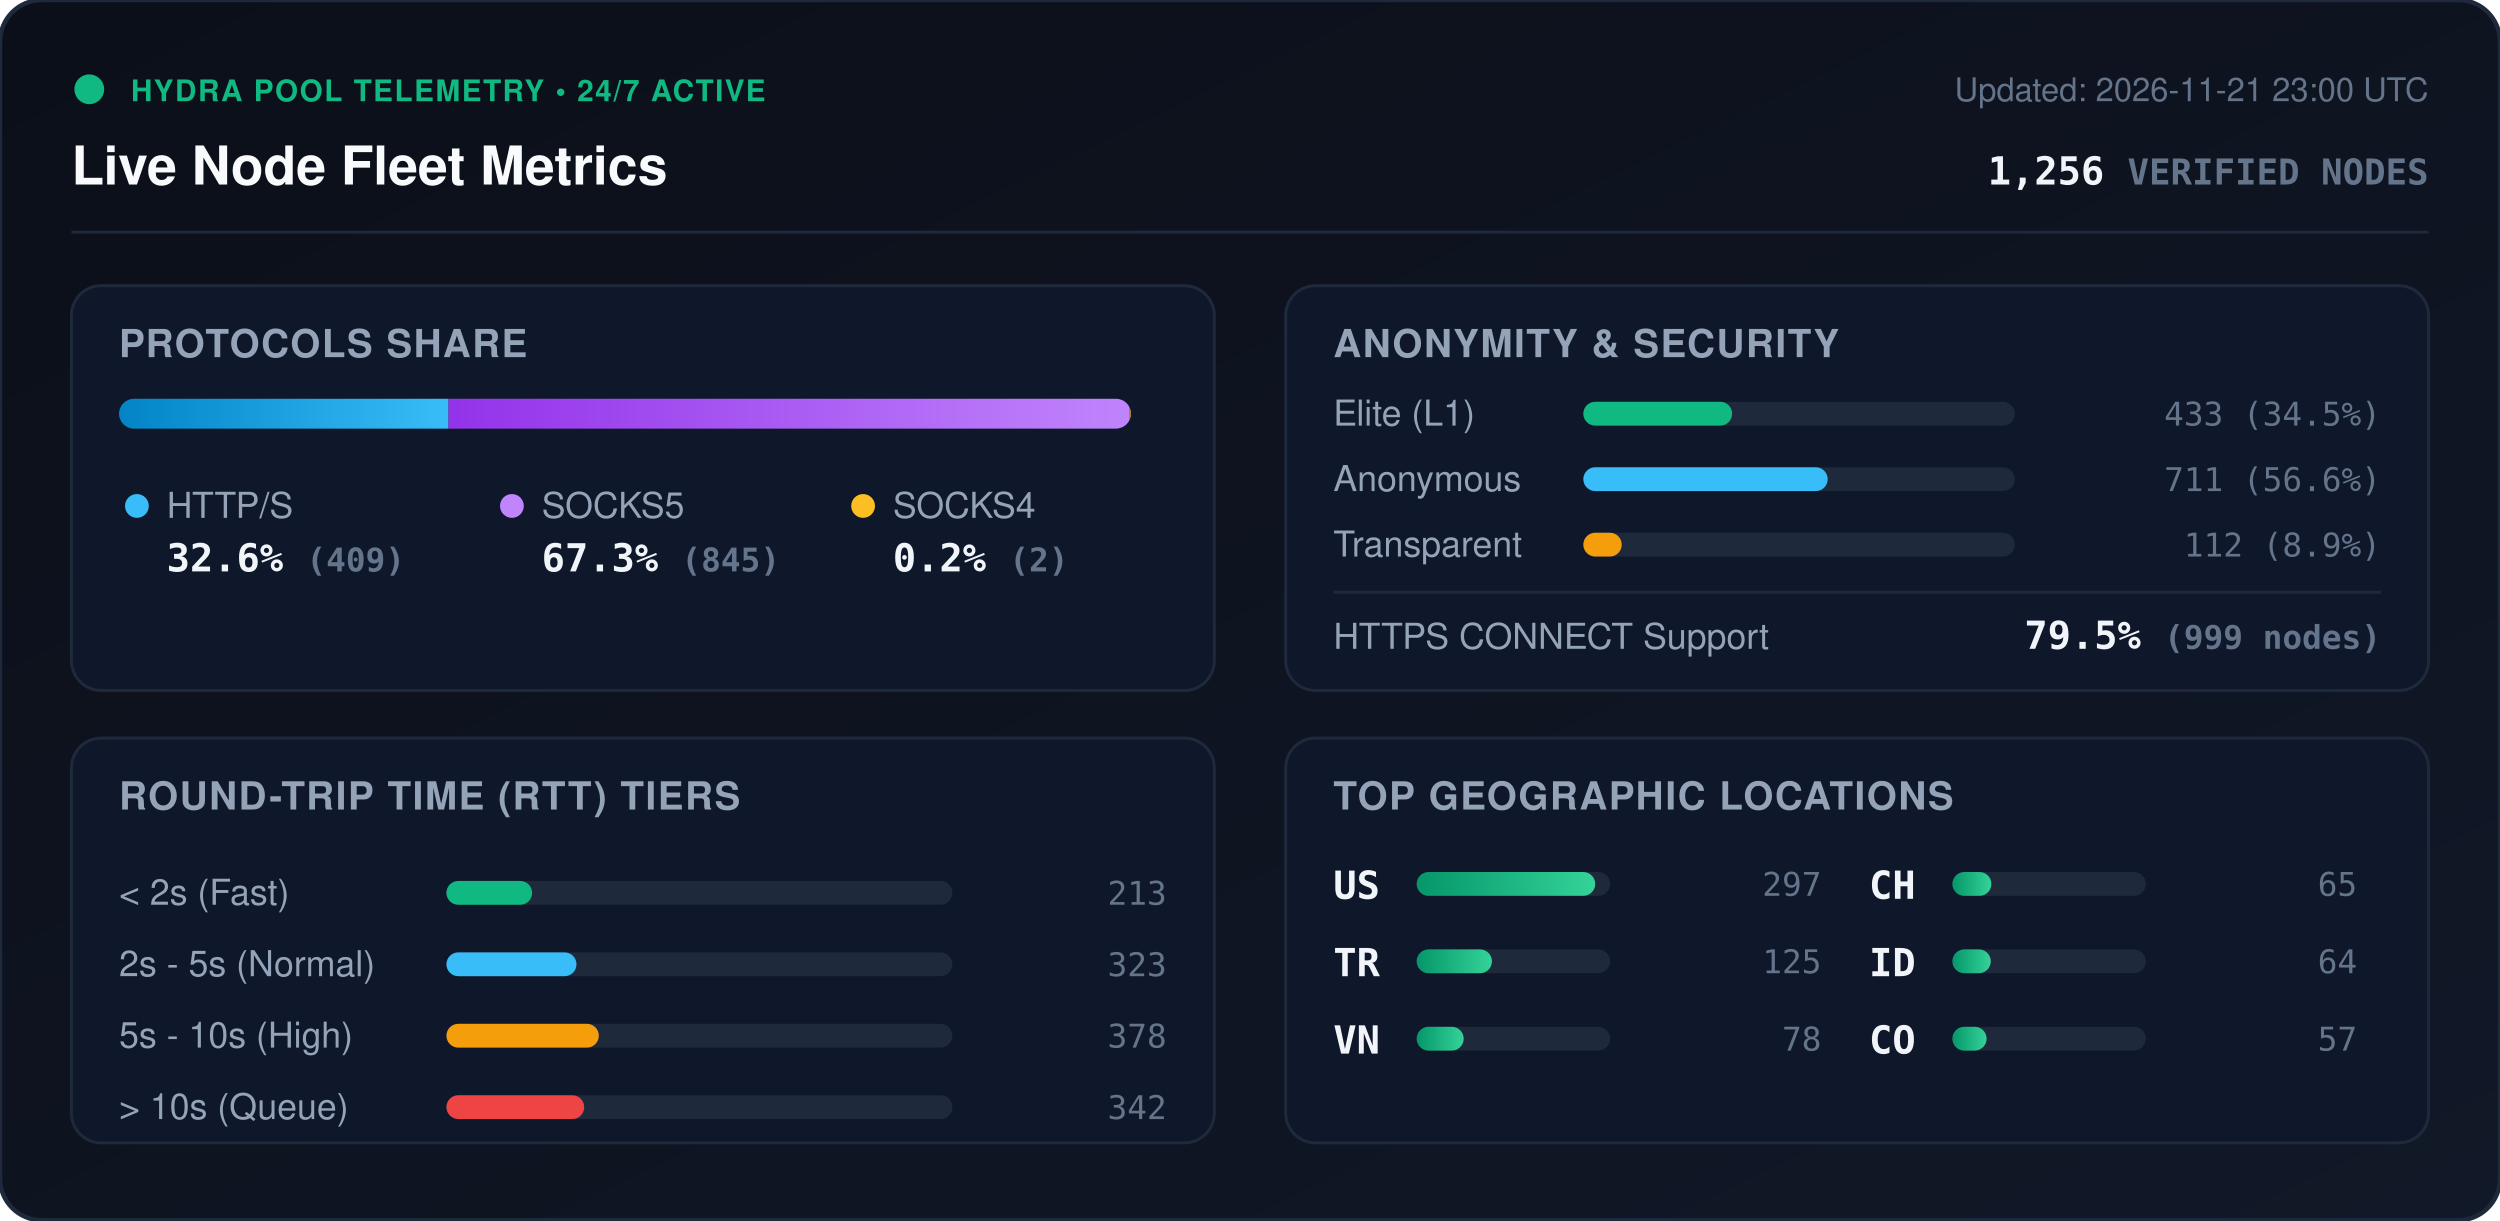
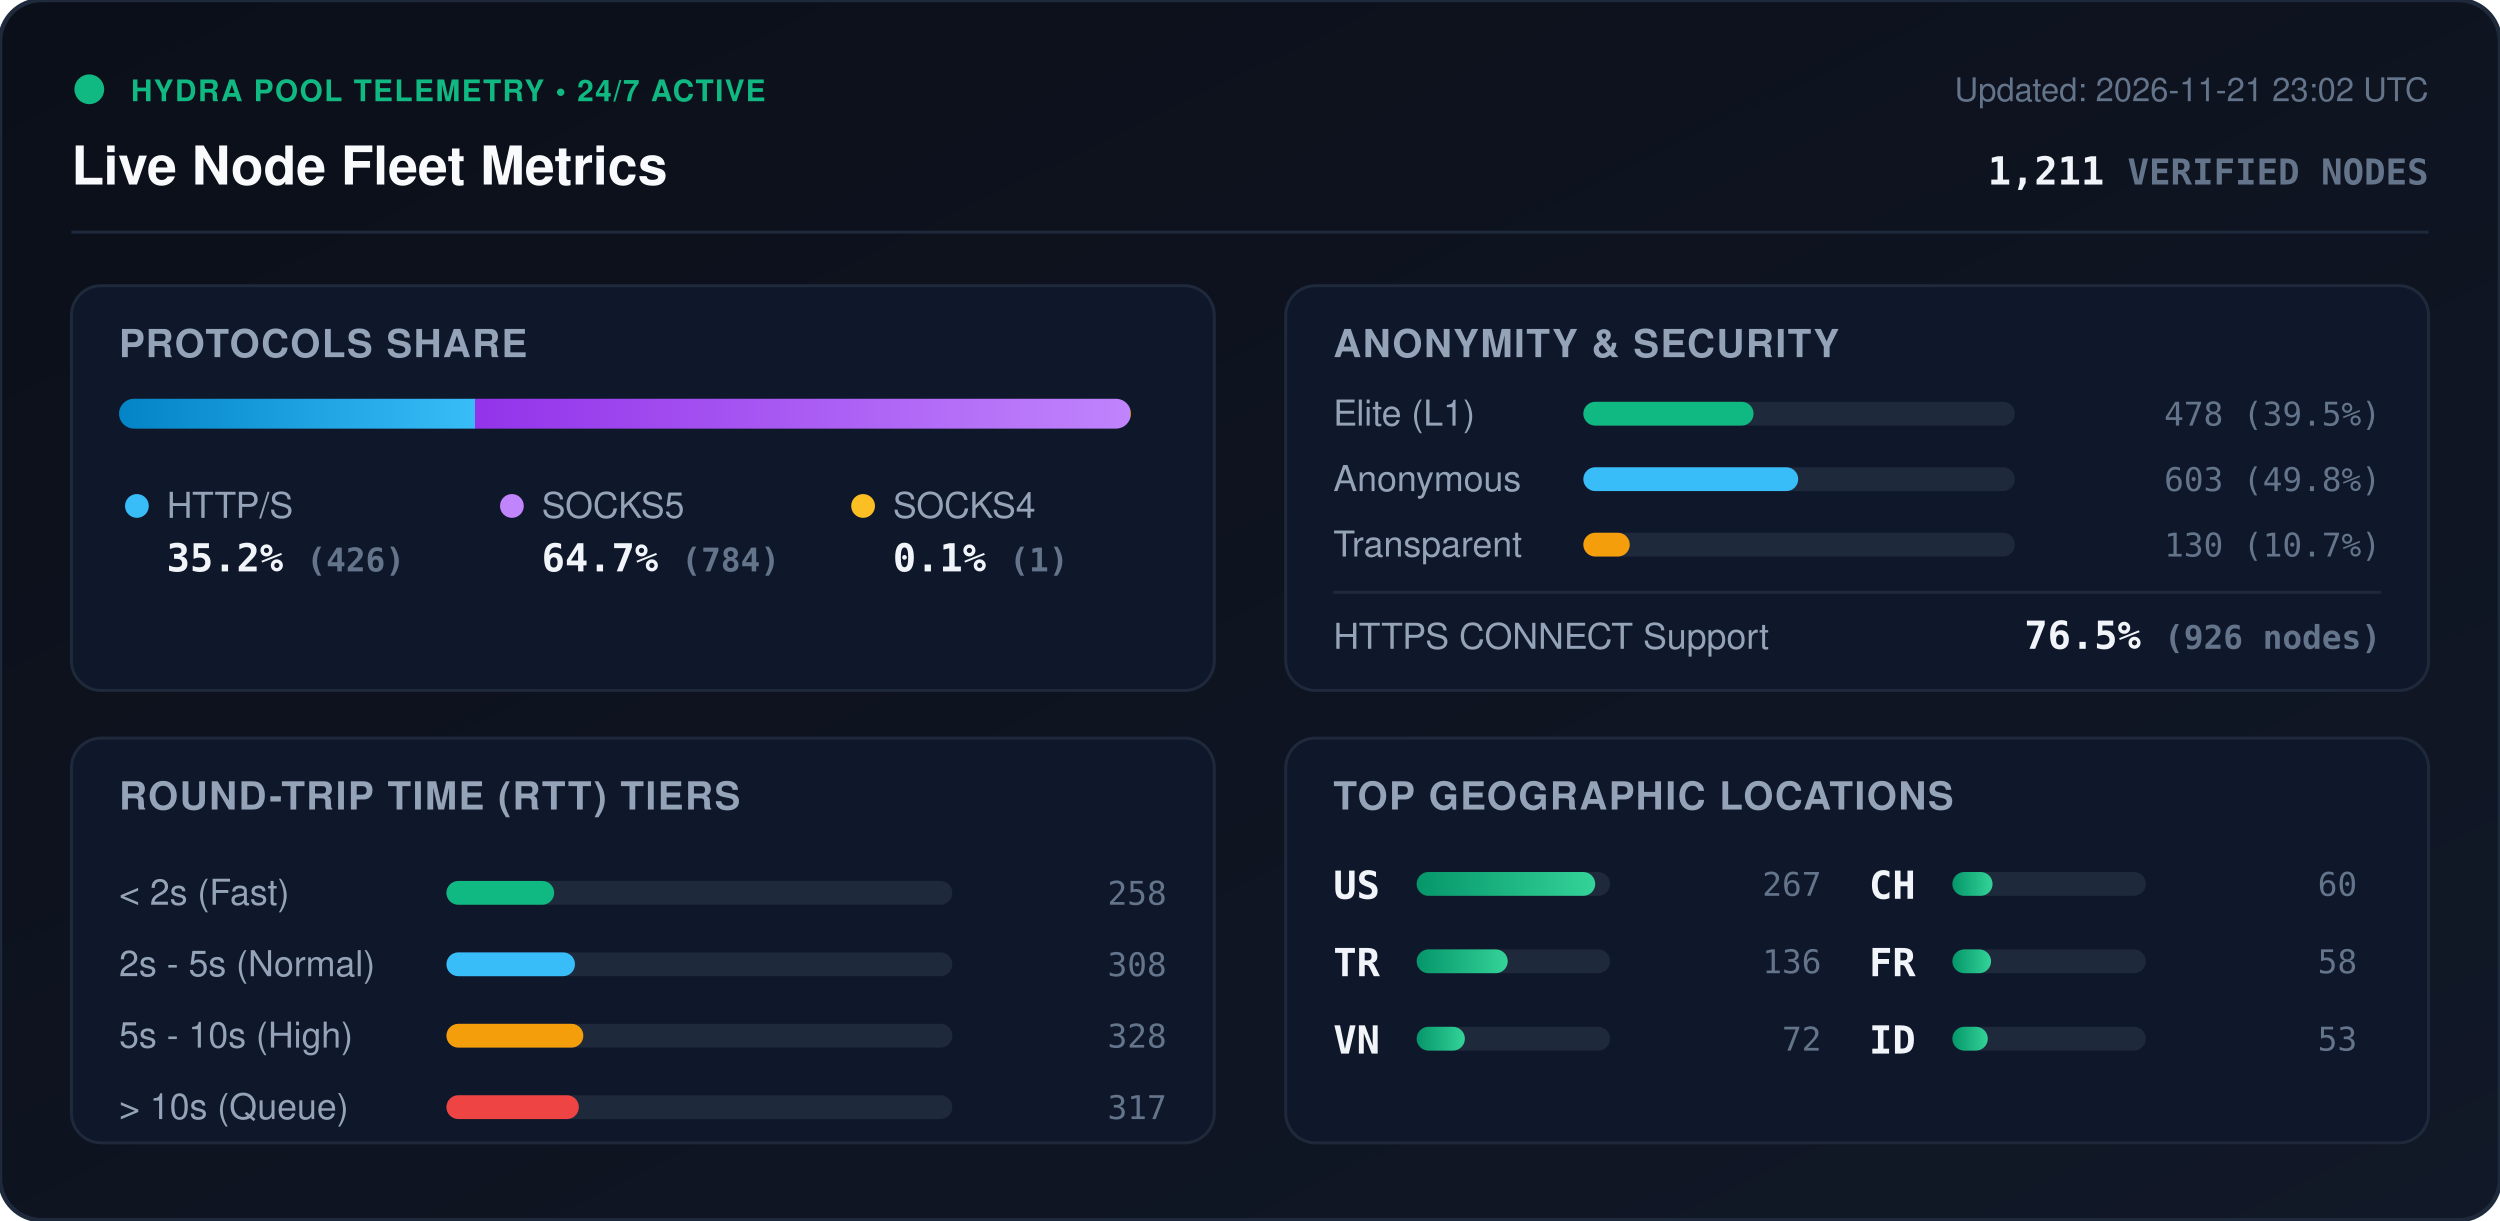
<svg xmlns="http://www.w3.org/2000/svg" viewBox="0 0 840 410" width="840" height="410" style="max-width: 100%; height: auto;">
  <defs>
    <linearGradient id="bg" x1="0%" y1="0%" x2="100%" y2="100%">
      <stop offset="0%" stop-color="#0b0f19" />
      <stop offset="100%" stop-color="#111827" />
    </linearGradient>
    <linearGradient id="bar-http" x1="0%" y1="0%" x2="100%" y2="0%">
      <stop offset="0%" stop-color="#0284c7" />
      <stop offset="100%" stop-color="#38bdf8" />
    </linearGradient>
    <linearGradient id="bar-socks5" x1="0%" y1="0%" x2="100%" y2="0%">
      <stop offset="0%" stop-color="#9333ea" />
      <stop offset="100%" stop-color="#c084fc" />
    </linearGradient>
    <linearGradient id="bar-socks4" x1="0%" y1="0%" x2="100%" y2="0%">
      <stop offset="0%" stop-color="#d97706" />
      <stop offset="100%" stop-color="#fbbf24" />
    </linearGradient>
    <linearGradient id="bar-green" x1="0%" y1="0%" x2="100%" y2="0%">
      <stop offset="0%" stop-color="#059669" />
      <stop offset="100%" stop-color="#34d399" />
    </linearGradient>
    <clipPath id="prog-track-clip">
      <rect width="340.0" height="10" rx="5" />
    </clipPath>
    <style>
      .title { font: 700 18px -apple-system, BlinkMacSystemFont, 'Segoe UI', Helvetica, Arial, sans-serif; fill: #f8fafc; }
      .sub { font: 500 11px -apple-system, BlinkMacSystemFont, 'Segoe UI', Helvetica, Arial, sans-serif; fill: #64748b; }
      .section-hdr { font: 600 13px -apple-system, BlinkMacSystemFont, 'Segoe UI', Helvetica, Arial, sans-serif; fill: #94a3b8; letter-spacing: 0.5px; }
      .metric-val { font: 700 13px -apple-system, BlinkMacSystemFont, 'Segoe UI', Helvetica, Arial, sans-serif; fill: #f1f5f9; }
      .metric-lbl { font: 500 12px -apple-system, BlinkMacSystemFont, 'Segoe UI', Helvetica, Arial, sans-serif; fill: #94a3b8; }
      .badge-txt { font: 700 10px -apple-system, BlinkMacSystemFont, 'Segoe UI', Helvetica, Arial, sans-serif; fill: #10b981; letter-spacing: 0.5px; }
      .mono { font-family: ui-monospace, SFMono-Regular, Menlo, Monaco, Consolas, monospace; }
      .pulse { animation: beacon 2s infinite ease-in-out; }
      @keyframes beacon { 0%, 100% { opacity: 1; } 50% { opacity: 0.35; } }
    </style>
  </defs>
  <rect width="840" height="410" rx="14" fill="url(#bg)" stroke="#1e293b" stroke-width="1.5" />
  <g transform="translate(24, 24)">
    <circle cx="6" cy="6" r="5" fill="#10b981" class="pulse" />
    <text x="20" y="10" class="badge-txt">HYDRA POOL TELEMETRY • 24/7 ACTIVE</text>
    <text x="0" y="38" class="title">Live Node Fleet Metrics</text>
-     <text x="792" y="10" text-anchor="end" class="sub">Updated: 2026-11-21 23:00 UTC</text>
-     <text x="792" y="38" text-anchor="end" class="metric-val mono" fill="#38bdf8">1,256 <tspan font-size="12" fill="#64748b">VERIFIED NODES</tspan>
+     <text x="792" y="10" text-anchor="end" class="sub">Updated: 2026-11-21 23:02 UTC</text>
+     <text x="792" y="38" text-anchor="end" class="metric-val mono" fill="#38bdf8">1,211 <tspan font-size="12" fill="#64748b">VERIFIED NODES</tspan>
    </text>
  </g>
  <line x1="24" y1="78" x2="816" y2="78" stroke="#1e293b" stroke-width="1" />
  <g transform="translate(24, 96)">
    <rect width="384" height="136" rx="10" fill="#0f172a" stroke="#1e293b" />
    <text x="16" y="24" class="section-hdr">PROTOCOLS SHARE</text>
    <g transform="translate(16, 38)">
      <rect width="340.0" height="10" rx="5" fill="#1e293b" />
      <g clip-path="url(#prog-track-clip)">
-         <rect x="0" width="110.7" height="10" fill="url(#bar-http)" />
-         <rect x="110.7" width="228.7" height="10" fill="url(#bar-socks5)" />
-         <rect x="339.4" width="0.5" height="10" fill="url(#bar-socks4)" />
+         <rect x="0" width="119.6" height="10" fill="url(#bar-http)" />
+         <rect x="119.6" width="220.1" height="10" fill="url(#bar-socks5)" />
+         <rect x="339.7" width="0.3" height="10" fill="url(#bar-socks4)" />
      </g>
    </g>
    <g transform="translate(16, 68)">
      <circle cx="6" cy="6" r="4" fill="#38bdf8" />
      <text x="16" y="10" class="metric-lbl">HTTP/S</text>
-       <text x="16" y="28" class="metric-val mono">32.6% <tspan font-size="11" fill="#64748b">(409)</tspan>
+       <text x="16" y="28" class="metric-val mono">35.2% <tspan font-size="11" fill="#64748b">(426)</tspan>
      </text>
      <circle cx="132" cy="6" r="4" fill="#c084fc" />
      <text x="142" y="10" class="metric-lbl">SOCKS5</text>
-       <text x="142" y="28" class="metric-val mono">67.3% <tspan font-size="11" fill="#64748b">(845)</tspan>
+       <text x="142" y="28" class="metric-val mono">64.7% <tspan font-size="11" fill="#64748b">(784)</tspan>
      </text>
      <circle cx="250" cy="6" r="4" fill="#fbbf24" />
      <text x="260" y="10" class="metric-lbl">SOCKS4</text>
-       <text x="260" y="28" class="metric-val mono">0.2% <tspan font-size="11" fill="#64748b">(2)</tspan>
+       <text x="260" y="28" class="metric-val mono">0.1% <tspan font-size="11" fill="#64748b">(1)</tspan>
      </text>
    </g>
  </g>
  <g transform="translate(432, 96)">
    <rect width="384" height="136" rx="10" fill="#0f172a" stroke="#1e293b" />
    <text x="16" y="24" class="section-hdr">ANONYMITY &amp; SECURITY</text>
    <text x="16" y="47" class="metric-lbl">Elite (L1)</text>
    <rect x="100" y="39" width="145.0" height="8" rx="4" fill="#1e293b" />
-     <rect x="100" y="39" width="50.0" height="8" rx="4" fill="#10b981" />
-     <text x="368" y="47" text-anchor="end" class="mono sub" fill="#e2e8f0">433 (34.5%)</text>
+     <rect x="100" y="39" width="57.2" height="8" rx="4" fill="#10b981" />
+     <text x="368" y="47" text-anchor="end" class="mono sub" fill="#e2e8f0">478 (39.5%)</text>
    <text x="16" y="69" class="metric-lbl">Anonymous</text>
    <rect x="100" y="61" width="145.0" height="8" rx="4" fill="#1e293b" />
-     <rect x="100" y="61" width="82.1" height="8" rx="4" fill="#38bdf8" />
-     <text x="368" y="69" text-anchor="end" class="mono sub" fill="#e2e8f0">711 (56.6%)</text>
+     <rect x="100" y="61" width="72.2" height="8" rx="4" fill="#38bdf8" />
+     <text x="368" y="69" text-anchor="end" class="mono sub" fill="#e2e8f0">603 (49.8%)</text>
    <text x="16" y="91" class="metric-lbl">Transparent</text>
    <rect x="100" y="83" width="145.0" height="8" rx="4" fill="#1e293b" />
-     <rect x="100" y="83" width="12.9" height="8" rx="4" fill="#f59e0b" />
-     <text x="368" y="91" text-anchor="end" class="mono sub" fill="#e2e8f0">112 (8.9%)</text>
+     <rect x="100" y="83" width="15.6" height="8" rx="4" fill="#f59e0b" />
+     <text x="368" y="91" text-anchor="end" class="mono sub" fill="#e2e8f0">130 (10.7%)</text>
    <line x1="16" y1="103" x2="368" y2="103" stroke="#1e293b" stroke-width="1" />
    <text x="16" y="122" class="metric-lbl">HTTPS CONNECT Support</text>
-     <text x="368" y="122" text-anchor="end" class="metric-val mono" fill="#34d399">79.5% <tspan font-size="11" fill="#64748b">(999 nodes)</tspan>
+     <text x="368" y="122" text-anchor="end" class="metric-val mono" fill="#34d399">76.5% <tspan font-size="11" fill="#64748b">(926 nodes)</tspan>
    </text>
  </g>
  <g transform="translate(24, 248)">
    <rect width="384" height="136" rx="10" fill="#0f172a" stroke="#1e293b" />
    <text x="16" y="24" class="section-hdr">ROUND-TRIP TIME (RTT) TIERS</text>
    <g transform="translate(16, 42)">
      <text x="0" y="14" class="metric-lbl">&lt; 2s (Fast)</text>
      <rect x="110" y="6" width="170" height="8" rx="4" fill="#1e293b" />
-       <rect x="110" y="6" width="28.8" height="8" rx="4" fill="#10b981" />
-       <text x="352" y="14" text-anchor="end" class="mono sub">213</text>
+       <rect x="110" y="6" width="36.2" height="8" rx="4" fill="#10b981" />
+       <text x="352" y="14" text-anchor="end" class="mono sub">258</text>
      <text x="0" y="38" class="metric-lbl">2s - 5s (Normal)</text>
      <rect x="110" y="30" width="170" height="8" rx="4" fill="#1e293b" />
-       <rect x="110" y="30" width="43.7" height="8" rx="4" fill="#38bdf8" />
-       <text x="352" y="38" text-anchor="end" class="mono sub">323</text>
+       <rect x="110" y="30" width="43.2" height="8" rx="4" fill="#38bdf8" />
+       <text x="352" y="38" text-anchor="end" class="mono sub">308</text>
      <text x="0" y="62" class="metric-lbl">5s - 10s (High)</text>
      <rect x="110" y="54" width="170" height="8" rx="4" fill="#1e293b" />
-       <rect x="110" y="54" width="51.2" height="8" rx="4" fill="#f59e0b" />
-       <text x="352" y="62" text-anchor="end" class="mono sub">378</text>
+       <rect x="110" y="54" width="46.0" height="8" rx="4" fill="#f59e0b" />
+       <text x="352" y="62" text-anchor="end" class="mono sub">328</text>
      <text x="0" y="86" class="metric-lbl">&gt; 10s (Queue)</text>
      <rect x="110" y="78" width="170" height="8" rx="4" fill="#1e293b" />
-       <rect x="110" y="78" width="46.3" height="8" rx="4" fill="#ef4444" />
-       <text x="352" y="86" text-anchor="end" class="mono sub">342</text>
+       <rect x="110" y="78" width="44.5" height="8" rx="4" fill="#ef4444" />
+       <text x="352" y="86" text-anchor="end" class="mono sub">317</text>
    </g>
  </g>
  <g transform="translate(432, 248)">
    <rect width="384" height="136" rx="10" fill="#0f172a" stroke="#1e293b" />
    <text x="16" y="24" class="section-hdr">TOP GEOGRAPHIC LOCATIONS</text>
    <g transform="translate(16, 42)">
      <g transform="translate(0, 0)">
        <text x="0" y="12" class="mono metric-val" font-size="12">US</text>
        <rect x="28" y="3" width="65" height="8" rx="4" fill="#1e293b" />
        <rect x="28" y="3" width="60.0" height="8" rx="4" fill="url(#bar-green)" />
-         <text x="164" y="11" text-anchor="end" class="mono sub">297</text>
+         <text x="164" y="11" text-anchor="end" class="mono sub">267</text>
      </g>
      <g transform="translate(0, 26)">
        <text x="0" y="12" class="mono metric-val" font-size="12">TR</text>
        <rect x="28" y="3" width="65" height="8" rx="4" fill="#1e293b" />
-         <rect x="28" y="3" width="25.3" height="8" rx="4" fill="url(#bar-green)" />
-         <text x="164" y="11" text-anchor="end" class="mono sub">125</text>
+         <rect x="28" y="3" width="30.6" height="8" rx="4" fill="url(#bar-green)" />
+         <text x="164" y="11" text-anchor="end" class="mono sub">136</text>
      </g>
      <g transform="translate(0, 52)">
        <text x="0" y="12" class="mono metric-val" font-size="12">VN</text>
        <rect x="28" y="3" width="65" height="8" rx="4" fill="#1e293b" />
-         <rect x="28" y="3" width="15.8" height="8" rx="4" fill="url(#bar-green)" />
-         <text x="164" y="11" text-anchor="end" class="mono sub">78</text>
+         <rect x="28" y="3" width="16.2" height="8" rx="4" fill="url(#bar-green)" />
+         <text x="164" y="11" text-anchor="end" class="mono sub">72</text>
      </g>
      <g transform="translate(180, 0)">
        <text x="0" y="12" class="mono metric-val" font-size="12">CH</text>
        <rect x="28" y="3" width="65" height="8" rx="4" fill="#1e293b" />
-         <rect x="28" y="3" width="13.1" height="8" rx="4" fill="url(#bar-green)" />
-         <text x="164" y="11" text-anchor="end" class="mono sub">65</text>
+         <rect x="28" y="3" width="13.5" height="8" rx="4" fill="url(#bar-green)" />
+         <text x="164" y="11" text-anchor="end" class="mono sub">60</text>
      </g>
      <g transform="translate(180, 26)">
+         <text x="0" y="12" class="mono metric-val" font-size="12">FR</text>
+         <rect x="28" y="3" width="65" height="8" rx="4" fill="#1e293b" />
+         <rect x="28" y="3" width="13.0" height="8" rx="4" fill="url(#bar-green)" />
+         <text x="164" y="11" text-anchor="end" class="mono sub">58</text>
+       </g>
+       <g transform="translate(180, 52)">
        <text x="0" y="12" class="mono metric-val" font-size="12">ID</text>
        <rect x="28" y="3" width="65" height="8" rx="4" fill="#1e293b" />
-         <rect x="28" y="3" width="12.9" height="8" rx="4" fill="url(#bar-green)" />
-         <text x="164" y="11" text-anchor="end" class="mono sub">64</text>
-       </g>
-       <g transform="translate(180, 52)">
-         <text x="0" y="12" class="mono metric-val" font-size="12">CO</text>
-         <rect x="28" y="3" width="65" height="8" rx="4" fill="#1e293b" />
-         <rect x="28" y="3" width="11.5" height="8" rx="4" fill="url(#bar-green)" />
-         <text x="164" y="11" text-anchor="end" class="mono sub">57</text>
+         <rect x="28" y="3" width="11.9" height="8" rx="4" fill="url(#bar-green)" />
+         <text x="164" y="11" text-anchor="end" class="mono sub">53</text>
      </g>
    </g>
  </g>
</svg>
